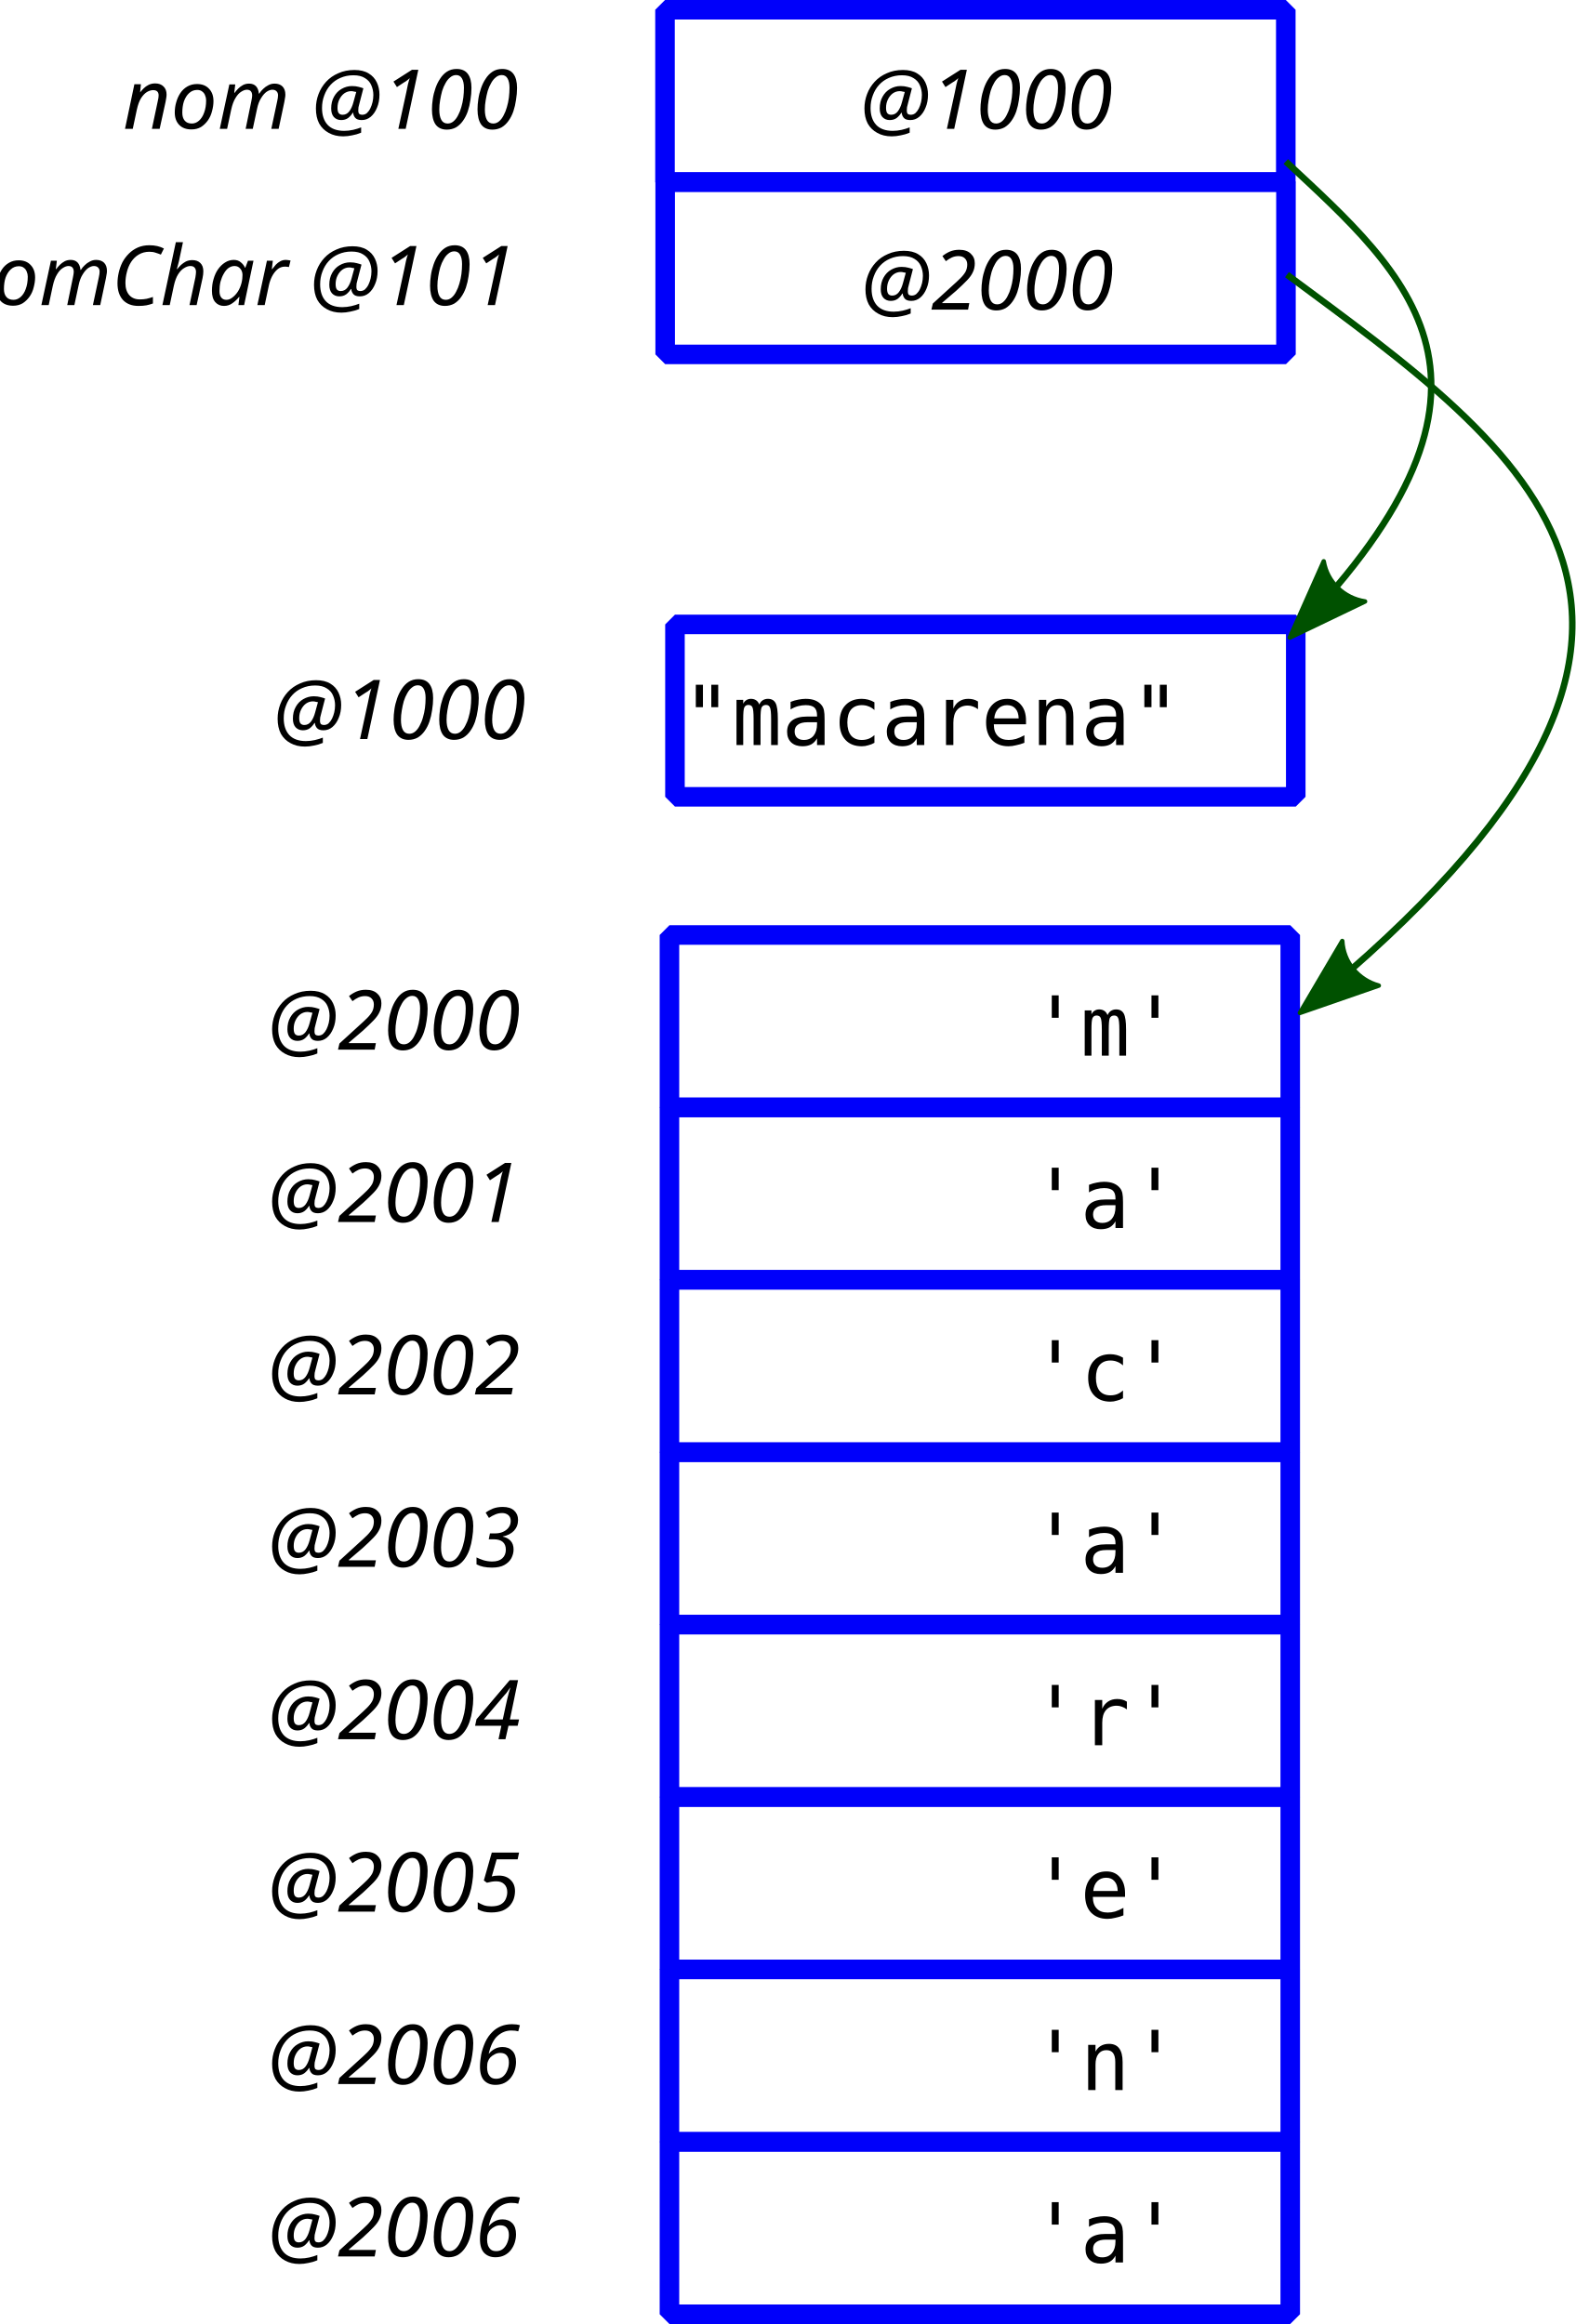
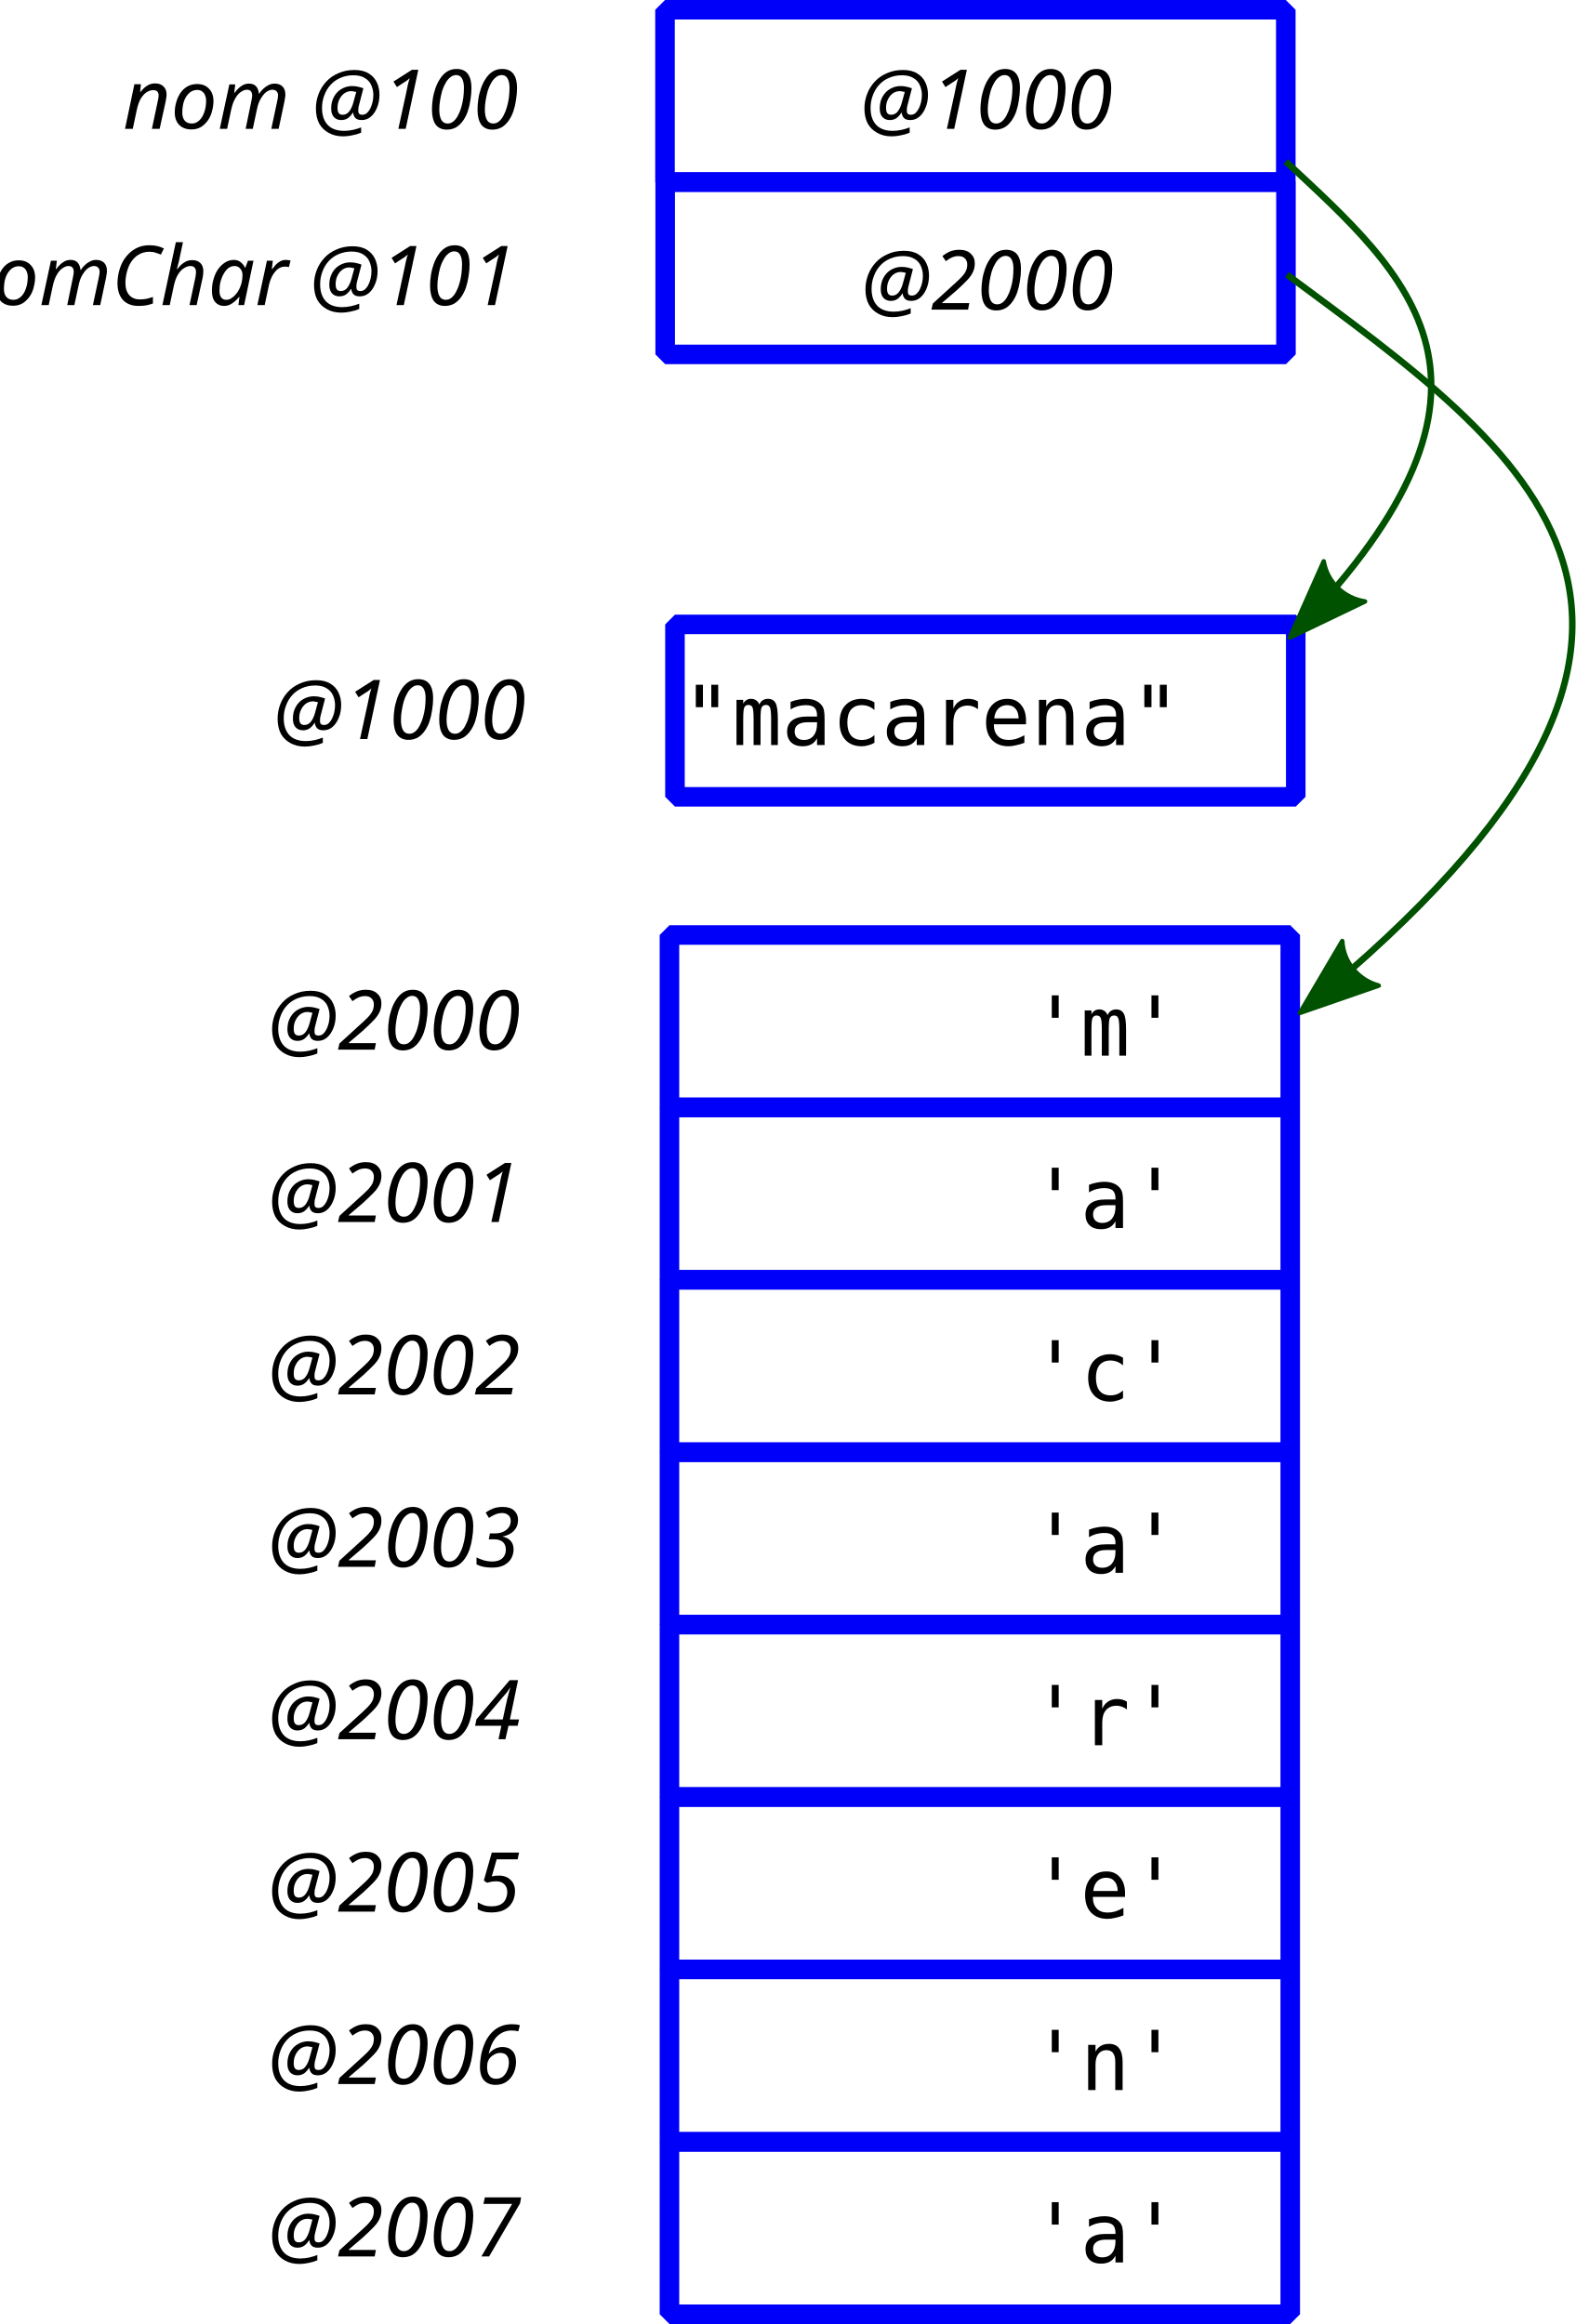
<svg xmlns="http://www.w3.org/2000/svg" width="120.869mm" height="178.327mm" viewBox="0 0 120.869 178.327" version="1.1" id="svg988">
  <defs id="defs982">
    <marker style="overflow:visible" id="marker5768" refX="0" refY="0" orient="auto">
      <path transform="matrix(-1.1,0,0,-1.1,-1.1,0)" d="M 8.719,4.034 -2.207,0.016 8.719,-4.002 c -1.745,2.372 -1.735,5.617 -6e-7,8.035 z" style="fill:#005100;fill-opacity:0.392;fill-rule:evenodd;stroke:#005100;stroke-width:0.625;stroke-linejoin:round;stroke-opacity:0.392" id="path5766" />
    </marker>
    <marker orient="auto" refY="0" refX="0" id="marker5692" style="overflow:visible">
      <path id="path5690" d="M 0,0 5,-5 -12.5,0 5,5 Z" style="fill:#005100;fill-opacity:1;fill-rule:evenodd;stroke:#005100;stroke-width:1pt;stroke-opacity:1" transform="matrix(-0.8,0,0,-0.8,-10,0)" />
    </marker>
    <marker style="overflow:visible" id="marker5628" refX="0" refY="0" orient="auto">
      <path transform="matrix(-1.1,0,0,-1.1,-1.1,0)" d="M 8.719,4.034 -2.207,0.016 8.719,-4.002 c -1.745,2.372 -1.735,5.617 -6e-7,8.035 z" style="fill:#005100;fill-opacity:1;fill-rule:evenodd;stroke:#005100;stroke-width:0.625;stroke-linejoin:round;stroke-opacity:1" id="path5626" />
    </marker>
    <marker style="overflow:visible" id="marker5564" refX="0" refY="0" orient="auto">
      <path transform="matrix(-1.1,0,0,-1.1,-1.1,0)" d="M 8.719,4.034 -2.207,0.016 8.719,-4.002 c -1.745,2.372 -1.735,5.617 -6e-7,8.035 z" style="fill:#005100;fill-opacity:1;fill-rule:evenodd;stroke:#005100;stroke-width:0.625;stroke-linejoin:round;stroke-opacity:1" id="path5562" />
    </marker>
    <marker orient="auto" refY="0" refX="0" id="Arrow2Lend" style="overflow:visible">
      <path id="path1659" style="fill:#005100;fill-opacity:1;fill-rule:evenodd;stroke:#005100;stroke-width:0.625;stroke-linejoin:round;stroke-opacity:1" d="M 8.719,4.034 -2.207,0.016 8.719,-4.002 c -1.745,2.372 -1.735,5.617 -6e-7,8.035 z" transform="matrix(-1.1,0,0,-1.1,-1.1,0)" />
    </marker>
    <marker orient="auto" refY="0" refX="0" id="Arrow1Lend" style="overflow:visible">
      <path id="path1641" d="M 0,0 5,-5 -12.5,0 5,5 Z" style="fill:#005100;fill-opacity:1;fill-rule:evenodd;stroke:#005100;stroke-width:1pt;stroke-opacity:1" transform="matrix(-0.8,0,0,-0.8,-10,0)" />
    </marker>
    <marker orient="auto" refY="0" refX="0" id="marker1922" style="overflow:visible">
      <path id="path1920" d="M 0,0 5,-5 -12.5,0 5,5 Z" style="fill:#005100;fill-opacity:1;fill-rule:evenodd;stroke:#005100;stroke-width:1pt;stroke-opacity:1" transform="matrix(0.8,0,0,0.8,10,0)" />
    </marker>
    <marker orient="auto" refY="0" refX="0" id="Arrow1Lstart" style="overflow:visible">
      <path id="path1638" d="M 0,0 5,-5 -12.5,0 5,5 Z" style="fill:#005100;fill-opacity:1;fill-rule:evenodd;stroke:#005100;stroke-width:1pt;stroke-opacity:1" transform="matrix(0.8,0,0,0.8,10,0)" />
    </marker>
    <marker style="overflow:visible" id="marker5768-2" refX="0" refY="0" orient="auto">
      <path transform="matrix(-1.1,0,0,-1.1,-1.1,0)" d="M 8.719,4.034 -2.207,0.016 8.719,-4.002 c -1.745,2.372 -1.735,5.617 -6e-7,8.035 z" style="fill:#005100;fill-opacity:1;fill-rule:evenodd;stroke:#005100;stroke-width:0.625;stroke-linejoin:round;stroke-opacity:1" id="path5766-0" />
    </marker>
    <marker style="overflow:visible" id="marker5768-2-8" refX="0" refY="0" orient="auto">
      <path transform="matrix(-1.1,0,0,-1.1,-1.1,0)" d="M 8.719,4.034 -2.207,0.016 8.719,-4.002 c -1.745,2.372 -1.735,5.617 -6e-7,8.035 z" style="fill:#005100;fill-opacity:1;fill-rule:evenodd;stroke:#005100;stroke-width:0.625;stroke-linejoin:round;stroke-opacity:1" id="path5766-0-4" />
    </marker>
    <marker orient="auto" refY="0" refX="0" id="Arrow2Lend-2" style="overflow:visible">
      <path id="path1659-4" style="fill:#005100;fill-opacity:1;fill-rule:evenodd;stroke:#005100;stroke-width:0.625;stroke-linejoin:round;stroke-opacity:1" d="M 8.719,4.034 -2.207,0.016 8.719,-4.002 c -1.745,2.372 -1.735,5.617 -6e-7,8.035 z" transform="matrix(-1.1,0,0,-1.1,-1.1,0)" />
    </marker>
    <marker orient="auto" refY="0" refX="0" id="Arrow2Lend-2-6" style="overflow:visible">
      <path id="path1659-4-1" style="fill:#005100;fill-opacity:1;fill-rule:evenodd;stroke:#005100;stroke-width:0.625;stroke-linejoin:round;stroke-opacity:1" d="M 8.719,4.034 -2.207,0.016 8.719,-4.002 c -1.745,2.372 -1.735,5.617 -6e-7,8.035 z" transform="matrix(-1.1,0,0,-1.1,-1.1,0)" />
    </marker>
  </defs>
  <g id="layer1" transform="translate(-92.10784,-140.3928)">
    <text xml:space="preserve" style="font-style:normal;font-weight:normal;font-size:10.583px;line-height:1.25;font-family:sans-serif;text-align:center;letter-spacing:0px;word-spacing:0px;text-anchor:middle;fill:#000000;fill-opacity:1;stroke:none;stroke-width:0.265" x="102.036" y="146.606" id="text8351">
      <tspan id="tspan8349" x="102.036" y="155.97" style="stroke-width:0.265" />
    </text>
    <flowRoot xml:space="preserve" id="flowRoot8375" style="font-style:normal;font-weight:normal;font-size:40px;line-height:1.25;font-family:sans-serif;text-align:center;letter-spacing:0px;word-spacing:0px;text-anchor:middle;fill:#000000;fill-opacity:1;stroke:none" transform="matrix(0.2645833,0,0,0.2645833,29.33149,40.17113)">
      <flowRegion id="flowRegion8377">
        <rect id="rect8379" width="478.812" height="418.203" x="135.36" y="-93.208" />
      </flowRegion>
      <flowPara id="flowPara8381" />
    </flowRoot>
    <rect style="opacity:1;fill:none;fill-opacity:1;fill-rule:nonzero;stroke:#0000fa;stroke-width:1.5;stroke-linecap:butt;stroke-linejoin:bevel;stroke-miterlimit:4;stroke-dasharray:none;stroke-dashoffset:0;stroke-opacity:1;paint-order:fill markers stroke" id="rect815-0" width="47.625" height="13.229" x="143.125" y="141.143" />
    <rect style="opacity:1;fill:none;fill-opacity:1;fill-rule:nonzero;stroke:#0000fa;stroke-width:1.5;stroke-linecap:butt;stroke-linejoin:bevel;stroke-miterlimit:4;stroke-dasharray:none;stroke-dashoffset:0;stroke-opacity:1;paint-order:fill markers stroke" id="rect815-3" width="47.625" height="13.229" x="143.889" y="188.306" />
    <text xml:space="preserve" style="font-style:normal;font-weight:normal;font-size:10.583px;line-height:1.25;font-family:sans-serif;text-align:center;letter-spacing:0px;word-spacing:0px;text-anchor:middle;fill:#000000;fill-opacity:1;stroke:none;stroke-width:0.265" x="129.634" y="197.099" id="text825-6">
      <tspan id="tspan823-7" x="129.634" y="197.099" style="font-style:italic;font-variant:normal;font-weight:normal;font-stretch:normal;font-size:6.35px;font-family:sans-serif;-inkscape-font-specification:'sans-serif Italic';stroke-width:0.265">@1000</tspan>
    </text>
    <text xml:space="preserve" style="font-style:normal;font-weight:normal;font-size:10.583px;line-height:1.25;font-family:sans-serif;text-align:center;letter-spacing:0px;word-spacing:0px;text-anchor:middle;fill:#000000;fill-opacity:1;stroke:none;stroke-width:0.265" x="170.438" y="197.561" id="text821-5">
      <tspan id="tspan819-6" x="170.438" y="197.561" style="font-style:normal;font-variant:normal;font-weight:normal;font-stretch:normal;font-size:6.35px;font-family:monospace;-inkscape-font-specification:monospace;stroke-width:0.265">"macarena"</tspan>
    </text>
    <text xml:space="preserve" style="font-style:normal;font-weight:normal;font-size:10.583px;line-height:1.25;font-family:sans-serif;text-align:center;letter-spacing:0px;word-spacing:0px;text-anchor:middle;fill:#000000;fill-opacity:1;stroke:none;stroke-width:0.265" x="174.652" y="150.276" id="text825-6-2">
      <tspan id="tspan823-7-9" x="174.652" y="150.276" style="font-style:italic;font-variant:normal;font-weight:normal;font-stretch:normal;font-size:6.35px;font-family:sans-serif;-inkscape-font-specification:'sans-serif Italic';stroke-width:0.265">@1000</tspan>
    </text>
    <path style="fill:none;stroke:#005100;stroke-width:0.5;stroke-linecap:butt;stroke-linejoin:miter;stroke-miterlimit:4;stroke-dasharray:none;stroke-opacity:1;marker-end:url(#Arrow2Lend-2)" d="m 190.749,152.784 c 9.256,8.641 19.26,17.002 0.765,36.05" id="path1636" />
    <rect style="opacity:1;fill:none;fill-opacity:1;fill-rule:nonzero;stroke:#0000fa;stroke-width:1.5;stroke-linecap:butt;stroke-linejoin:bevel;stroke-miterlimit:4;stroke-dasharray:none;stroke-dashoffset:0;stroke-opacity:1;paint-order:fill markers stroke" id="rect815-1" width="47.625" height="13.229" x="143.138" y="154.357" />
    <text xml:space="preserve" style="font-style:normal;font-weight:normal;font-size:10.583px;line-height:1.25;font-family:sans-serif;text-align:center;letter-spacing:0px;word-spacing:0px;text-anchor:middle;fill:#000000;fill-opacity:1;stroke:none;stroke-width:0.265" x="174.73" y="164.153" id="text825-6-2-9">
      <tspan id="tspan823-7-9-3" x="174.73" y="164.153" style="font-style:italic;font-variant:normal;font-weight:normal;font-stretch:normal;font-size:6.35px;font-family:sans-serif;-inkscape-font-specification:'sans-serif Italic';stroke-width:0.265">@2000</tspan>
    </text>
    <text xml:space="preserve" style="font-style:normal;font-weight:normal;font-size:10.583px;line-height:1.25;font-family:sans-serif;text-align:center;letter-spacing:0px;word-spacing:0px;text-anchor:middle;fill:#000000;fill-opacity:1;stroke:none;stroke-width:0.265" x="123.594" y="150.276" id="text825-3">
      <tspan id="tspan823-6" x="123.594" y="150.276" style="font-style:italic;font-variant:normal;font-weight:normal;font-stretch:normal;font-size:6.35px;font-family:sans-serif;-inkscape-font-specification:'sans-serif Italic';stroke-width:0.265">nom @100</tspan>
    </text>
    <text xml:space="preserve" style="font-style:normal;font-weight:normal;font-size:10.583px;line-height:1.25;font-family:sans-serif;text-align:center;letter-spacing:0px;word-spacing:0px;text-anchor:middle;fill:#000000;fill-opacity:1;stroke:none;stroke-width:0.265" x="116.677" y="163.802" id="text825-3-7">
      <tspan id="tspan823-6-5" x="116.677" y="163.802" style="font-style:italic;font-variant:normal;font-weight:normal;font-stretch:normal;font-size:6.35px;font-family:sans-serif;-inkscape-font-specification:'sans-serif Italic';stroke-width:0.265">nomChar @101</tspan>
    </text>
    <rect style="opacity:1;fill:none;fill-opacity:1;fill-rule:nonzero;stroke:#0000fa;stroke-width:1.5;stroke-linecap:butt;stroke-linejoin:bevel;stroke-miterlimit:4;stroke-dasharray:none;stroke-dashoffset:0;stroke-opacity:1;paint-order:fill markers stroke" id="rect815-3-6" width="47.625" height="13.229" x="143.466" y="212.137" />
    <text xml:space="preserve" style="font-style:normal;font-weight:normal;font-size:10.583px;line-height:1.25;font-family:sans-serif;text-align:center;letter-spacing:0px;word-spacing:0px;text-anchor:middle;fill:#000000;fill-opacity:1;stroke:none;stroke-width:0.265" x="129.21" y="220.931" id="text825-6-29">
      <tspan id="tspan823-7-90" x="129.21" y="220.931" style="font-style:italic;font-variant:normal;font-weight:normal;font-stretch:normal;font-size:6.35px;font-family:sans-serif;-inkscape-font-specification:'sans-serif Italic';stroke-width:0.265">@2000</tspan>
    </text>
    <text xml:space="preserve" style="font-style:normal;font-weight:normal;font-size:10.583px;line-height:1.25;font-family:sans-serif;text-align:center;letter-spacing:0px;word-spacing:0px;text-anchor:middle;fill:#000000;fill-opacity:1;stroke:none;stroke-width:0.265" x="183.772" y="221.393" id="text821-5-8">
      <tspan id="tspan819-6-1" x="183.772" y="221.393" style="font-style:normal;font-variant:normal;font-weight:normal;font-stretch:normal;font-size:6.35px;font-family:monospace;-inkscape-font-specification:monospace;stroke-width:0.265">'m'</tspan>
    </text>
    <rect style="opacity:1;fill:none;fill-opacity:1;fill-rule:nonzero;stroke:#0000fa;stroke-width:1.5;stroke-linecap:butt;stroke-linejoin:bevel;stroke-miterlimit:4;stroke-dasharray:none;stroke-dashoffset:0;stroke-opacity:1;paint-order:fill markers stroke" id="rect815-3-6-4" width="47.625" height="13.229" x="143.466" y="225.366" />
    <text xml:space="preserve" style="font-style:normal;font-weight:normal;font-size:10.583px;line-height:1.25;font-family:sans-serif;text-align:center;letter-spacing:0px;word-spacing:0px;text-anchor:middle;fill:#000000;fill-opacity:1;stroke:none;stroke-width:0.265" x="129.21" y="234.16" id="text825-6-29-0">
      <tspan id="tspan823-7-90-3" x="129.21" y="234.16" style="font-style:italic;font-variant:normal;font-weight:normal;font-stretch:normal;font-size:6.35px;font-family:sans-serif;-inkscape-font-specification:'sans-serif Italic';stroke-width:0.265">@2001</tspan>
    </text>
    <text xml:space="preserve" style="font-style:normal;font-weight:normal;font-size:10.583px;line-height:1.25;font-family:sans-serif;text-align:center;letter-spacing:0px;word-spacing:0px;text-anchor:middle;fill:#000000;fill-opacity:1;stroke:none;stroke-width:0.265" x="183.772" y="234.622" id="text821-5-8-9">
      <tspan id="tspan819-6-1-1" x="183.772" y="234.622" style="font-style:normal;font-variant:normal;font-weight:normal;font-stretch:normal;font-size:6.35px;font-family:monospace;-inkscape-font-specification:monospace;stroke-width:0.265">'a'</tspan>
    </text>
    <rect style="opacity:1;fill:none;fill-opacity:1;fill-rule:nonzero;stroke:#0000fa;stroke-width:1.5;stroke-linecap:butt;stroke-linejoin:bevel;stroke-miterlimit:4;stroke-dasharray:none;stroke-dashoffset:0;stroke-opacity:1;paint-order:fill markers stroke" id="rect815-3-6-9" width="47.625" height="13.229" x="143.466" y="238.595" />
    <text xml:space="preserve" style="font-style:normal;font-weight:normal;font-size:10.583px;line-height:1.25;font-family:sans-serif;text-align:center;letter-spacing:0px;word-spacing:0px;text-anchor:middle;fill:#000000;fill-opacity:1;stroke:none;stroke-width:0.265" x="129.21" y="247.389" id="text825-6-29-6">
      <tspan id="tspan823-7-90-9" x="129.21" y="247.389" style="font-style:italic;font-variant:normal;font-weight:normal;font-stretch:normal;font-size:6.35px;font-family:sans-serif;-inkscape-font-specification:'sans-serif Italic';stroke-width:0.265">@2002</tspan>
    </text>
    <text xml:space="preserve" style="font-style:normal;font-weight:normal;font-size:10.583px;line-height:1.25;font-family:sans-serif;text-align:center;letter-spacing:0px;word-spacing:0px;text-anchor:middle;fill:#000000;fill-opacity:1;stroke:none;stroke-width:0.265" x="183.772" y="247.851" id="text821-5-8-3">
      <tspan id="tspan819-6-1-3" x="183.772" y="247.851" style="font-style:normal;font-variant:normal;font-weight:normal;font-stretch:normal;font-size:6.35px;font-family:monospace;-inkscape-font-specification:monospace;stroke-width:0.265">'c'</tspan>
    </text>
    <rect style="opacity:1;fill:none;fill-opacity:1;fill-rule:nonzero;stroke:#0000fa;stroke-width:1.5;stroke-linecap:butt;stroke-linejoin:bevel;stroke-miterlimit:4;stroke-dasharray:none;stroke-dashoffset:0;stroke-opacity:1;paint-order:fill markers stroke" id="rect815-3-6-4-8" width="47.625" height="13.229" x="143.466" y="251.824" />
    <text xml:space="preserve" style="font-style:normal;font-weight:normal;font-size:10.583px;line-height:1.25;font-family:sans-serif;text-align:center;letter-spacing:0px;word-spacing:0px;text-anchor:middle;fill:#000000;fill-opacity:1;stroke:none;stroke-width:0.265" x="129.21" y="260.618" id="text825-6-29-0-0">
      <tspan id="tspan823-7-90-3-5" x="129.21" y="260.618" style="font-style:italic;font-variant:normal;font-weight:normal;font-stretch:normal;font-size:6.35px;font-family:sans-serif;-inkscape-font-specification:'sans-serif Italic';stroke-width:0.265">@2003</tspan>
    </text>
    <text xml:space="preserve" style="font-style:normal;font-weight:normal;font-size:10.583px;line-height:1.25;font-family:sans-serif;text-align:center;letter-spacing:0px;word-spacing:0px;text-anchor:middle;fill:#000000;fill-opacity:1;stroke:none;stroke-width:0.265" x="183.772" y="261.08" id="text821-5-8-9-6">
      <tspan id="tspan819-6-1-1-6" x="183.772" y="261.08" style="font-style:normal;font-variant:normal;font-weight:normal;font-stretch:normal;font-size:6.35px;font-family:monospace;-inkscape-font-specification:monospace;stroke-width:0.265">'a'</tspan>
    </text>
    <rect style="opacity:1;fill:none;fill-opacity:1;fill-rule:nonzero;stroke:#0000fa;stroke-width:1.5;stroke-linecap:butt;stroke-linejoin:bevel;stroke-miterlimit:4;stroke-dasharray:none;stroke-dashoffset:0;stroke-opacity:1;paint-order:fill markers stroke" id="rect815-3-6-40" width="47.625" height="13.229" x="143.466" y="265.054" />
    <text xml:space="preserve" style="font-style:normal;font-weight:normal;font-size:10.583px;line-height:1.25;font-family:sans-serif;text-align:center;letter-spacing:0px;word-spacing:0px;text-anchor:middle;fill:#000000;fill-opacity:1;stroke:none;stroke-width:0.265" x="129.21" y="273.847" id="text825-6-29-04">
      <tspan id="tspan823-7-90-6" x="129.21" y="273.847" style="font-style:italic;font-variant:normal;font-weight:normal;font-stretch:normal;font-size:6.35px;font-family:sans-serif;-inkscape-font-specification:'sans-serif Italic';stroke-width:0.265">@2004</tspan>
    </text>
    <text xml:space="preserve" style="font-style:normal;font-weight:normal;font-size:10.583px;line-height:1.25;font-family:sans-serif;text-align:center;letter-spacing:0px;word-spacing:0px;text-anchor:middle;fill:#000000;fill-opacity:1;stroke:none;stroke-width:0.265" x="183.772" y="274.309" id="text821-5-8-2">
      <tspan id="tspan819-6-1-6" x="183.772" y="274.309" style="font-style:normal;font-variant:normal;font-weight:normal;font-stretch:normal;font-size:6.35px;font-family:monospace;-inkscape-font-specification:monospace;stroke-width:0.265">'r'</tspan>
    </text>
    <rect style="opacity:1;fill:none;fill-opacity:1;fill-rule:nonzero;stroke:#0000fa;stroke-width:1.5;stroke-linecap:butt;stroke-linejoin:bevel;stroke-miterlimit:4;stroke-dasharray:none;stroke-dashoffset:0;stroke-opacity:1;paint-order:fill markers stroke" id="rect815-3-6-4-7" width="47.625" height="13.229" x="143.466" y="278.283" />
    <text xml:space="preserve" style="font-style:normal;font-weight:normal;font-size:10.583px;line-height:1.25;font-family:sans-serif;text-align:center;letter-spacing:0px;word-spacing:0px;text-anchor:middle;fill:#000000;fill-opacity:1;stroke:none;stroke-width:0.265" x="129.21" y="287.077" id="text825-6-29-0-5">
      <tspan id="tspan823-7-90-3-6" x="129.21" y="287.077" style="font-style:italic;font-variant:normal;font-weight:normal;font-stretch:normal;font-size:6.35px;font-family:sans-serif;-inkscape-font-specification:'sans-serif Italic';stroke-width:0.265">@2005</tspan>
    </text>
    <text xml:space="preserve" style="font-style:normal;font-weight:normal;font-size:10.583px;line-height:1.25;font-family:sans-serif;text-align:center;letter-spacing:0px;word-spacing:0px;text-anchor:middle;fill:#000000;fill-opacity:1;stroke:none;stroke-width:0.265" x="183.772" y="287.539" id="text821-5-8-9-9">
      <tspan id="tspan819-6-1-1-8" x="183.772" y="287.539" style="font-style:normal;font-variant:normal;font-weight:normal;font-stretch:normal;font-size:6.35px;font-family:monospace;-inkscape-font-specification:monospace;stroke-width:0.265">'e'</tspan>
    </text>
    <rect style="opacity:1;fill:none;fill-opacity:1;fill-rule:nonzero;stroke:#0000fa;stroke-width:1.5;stroke-linecap:butt;stroke-linejoin:bevel;stroke-miterlimit:4;stroke-dasharray:none;stroke-dashoffset:0;stroke-opacity:1;paint-order:fill markers stroke" id="rect815-3-6-9-7" width="47.625" height="13.229" x="143.466" y="291.512" />
    <text xml:space="preserve" style="font-style:normal;font-weight:normal;font-size:10.583px;line-height:1.25;font-family:sans-serif;text-align:center;letter-spacing:0px;word-spacing:0px;text-anchor:middle;fill:#000000;fill-opacity:1;stroke:none;stroke-width:0.265" x="129.21" y="300.306" id="text825-6-29-6-2">
      <tspan id="tspan823-7-90-9-8" x="129.21" y="300.306" style="font-style:italic;font-variant:normal;font-weight:normal;font-stretch:normal;font-size:6.35px;font-family:sans-serif;-inkscape-font-specification:'sans-serif Italic';stroke-width:0.265">@2006</tspan>
    </text>
    <text xml:space="preserve" style="font-style:normal;font-weight:normal;font-size:10.583px;line-height:1.25;font-family:sans-serif;text-align:center;letter-spacing:0px;word-spacing:0px;text-anchor:middle;fill:#000000;fill-opacity:1;stroke:none;stroke-width:0.265" x="183.772" y="300.768" id="text821-5-8-3-2">
      <tspan id="tspan819-6-1-3-9" x="183.772" y="300.768" style="font-style:normal;font-variant:normal;font-weight:normal;font-stretch:normal;font-size:6.35px;font-family:monospace;-inkscape-font-specification:monospace;stroke-width:0.265">'n'</tspan>
    </text>
    <rect style="opacity:1;fill:none;fill-opacity:1;fill-rule:nonzero;stroke:#0000fa;stroke-width:1.5;stroke-linecap:butt;stroke-linejoin:bevel;stroke-miterlimit:4;stroke-dasharray:none;stroke-dashoffset:0;stroke-opacity:1;paint-order:fill markers stroke" id="rect815-3-6-4-8-9" width="47.625" height="13.229" x="143.466" y="304.741" />
    <text xml:space="preserve" style="font-style:normal;font-weight:normal;font-size:10.583px;line-height:1.25;font-family:sans-serif;text-align:center;letter-spacing:0px;word-spacing:0px;text-anchor:middle;fill:#000000;fill-opacity:1;stroke:none;stroke-width:0.265" x="129.21" y="313.535" id="text825-6-29-0-0-6">
-       <tspan id="tspan823-7-90-3-5-0" x="129.21" y="313.535" style="font-style:italic;font-variant:normal;font-weight:normal;font-stretch:normal;font-size:6.35px;font-family:sans-serif;-inkscape-font-specification:'sans-serif Italic';stroke-width:0.265">@2006</tspan>
+       <tspan id="tspan823-7-90-3-5-0" x="129.21" y="313.535" style="font-style:italic;font-variant:normal;font-weight:normal;font-stretch:normal;font-size:6.35px;font-family:sans-serif;-inkscape-font-specification:'sans-serif Italic';stroke-width:0.265">@2007</tspan>
    </text>
    <text xml:space="preserve" style="font-style:normal;font-weight:normal;font-size:10.583px;line-height:1.25;font-family:sans-serif;text-align:center;letter-spacing:0px;word-spacing:0px;text-anchor:middle;fill:#000000;fill-opacity:1;stroke:none;stroke-width:0.265" x="183.772" y="313.997" id="text821-5-8-9-6-2">
      <tspan id="tspan819-6-1-1-6-7" x="183.772" y="313.997" style="font-style:normal;font-variant:normal;font-weight:normal;font-stretch:normal;font-size:6.35px;font-family:monospace;-inkscape-font-specification:monospace;stroke-width:0.265">'a'</tspan>
    </text>
    <path style="fill:none;stroke:#005100;stroke-width:0.5;stroke-linecap:butt;stroke-linejoin:miter;stroke-miterlimit:4;stroke-dasharray:none;stroke-opacity:1;marker-end:url(#Arrow2Lend-2-6)" d="m 190.84,161.466 c 18.159,13.477 37.785,26.516 1.501,56.223" id="path1636-3" />
  </g>
</svg>
